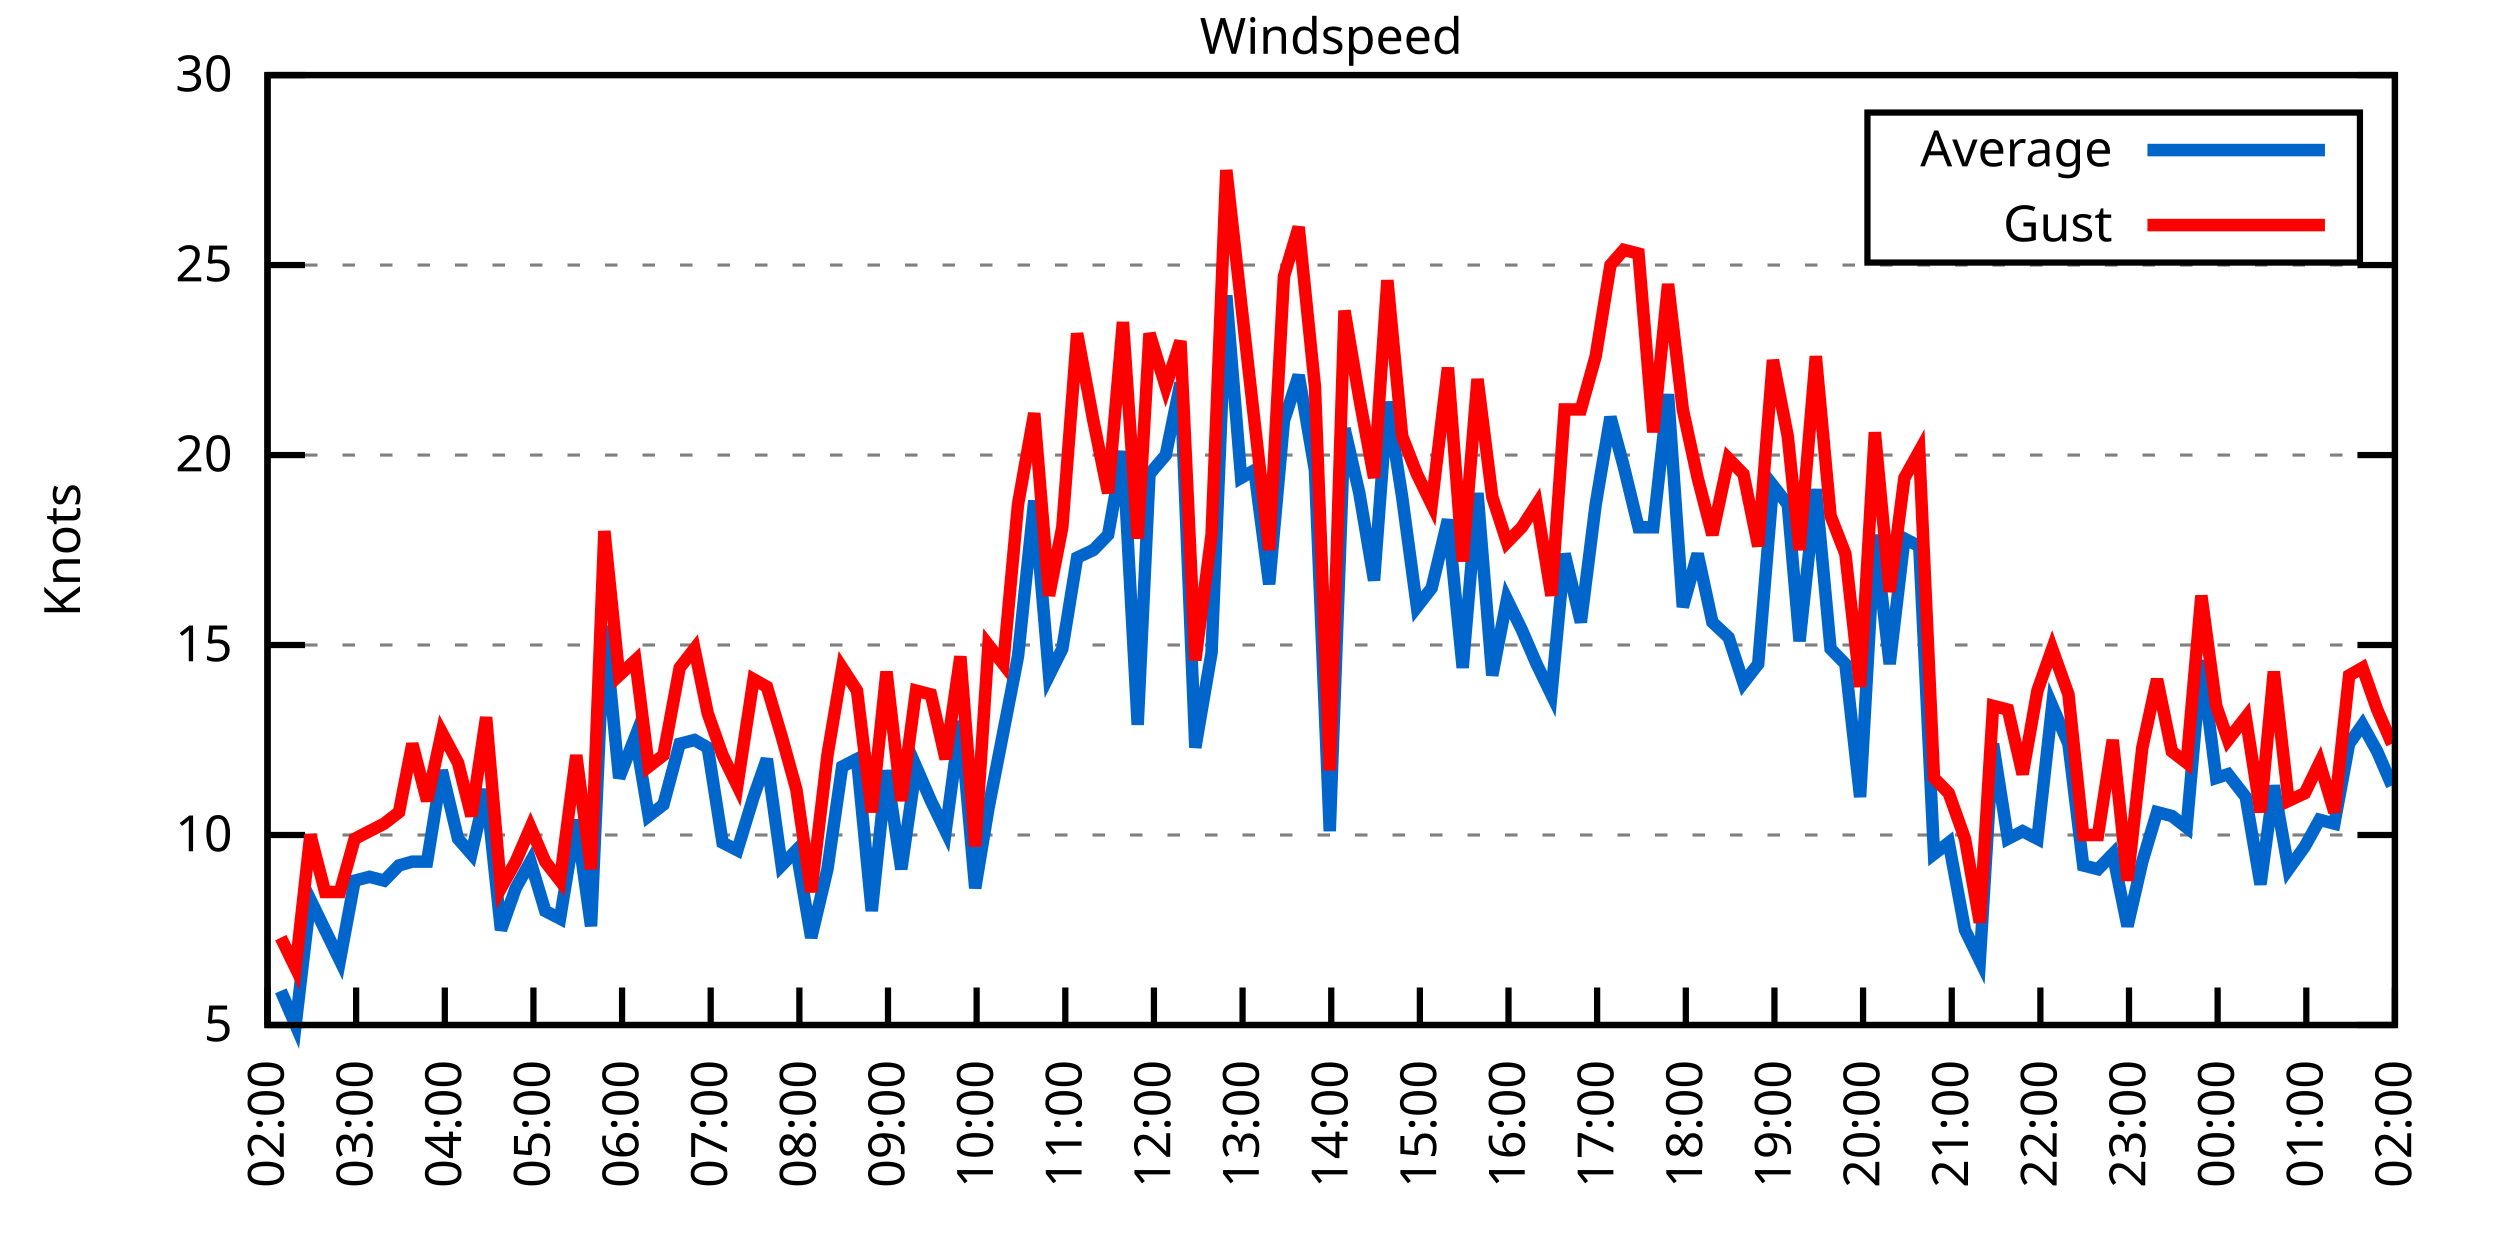
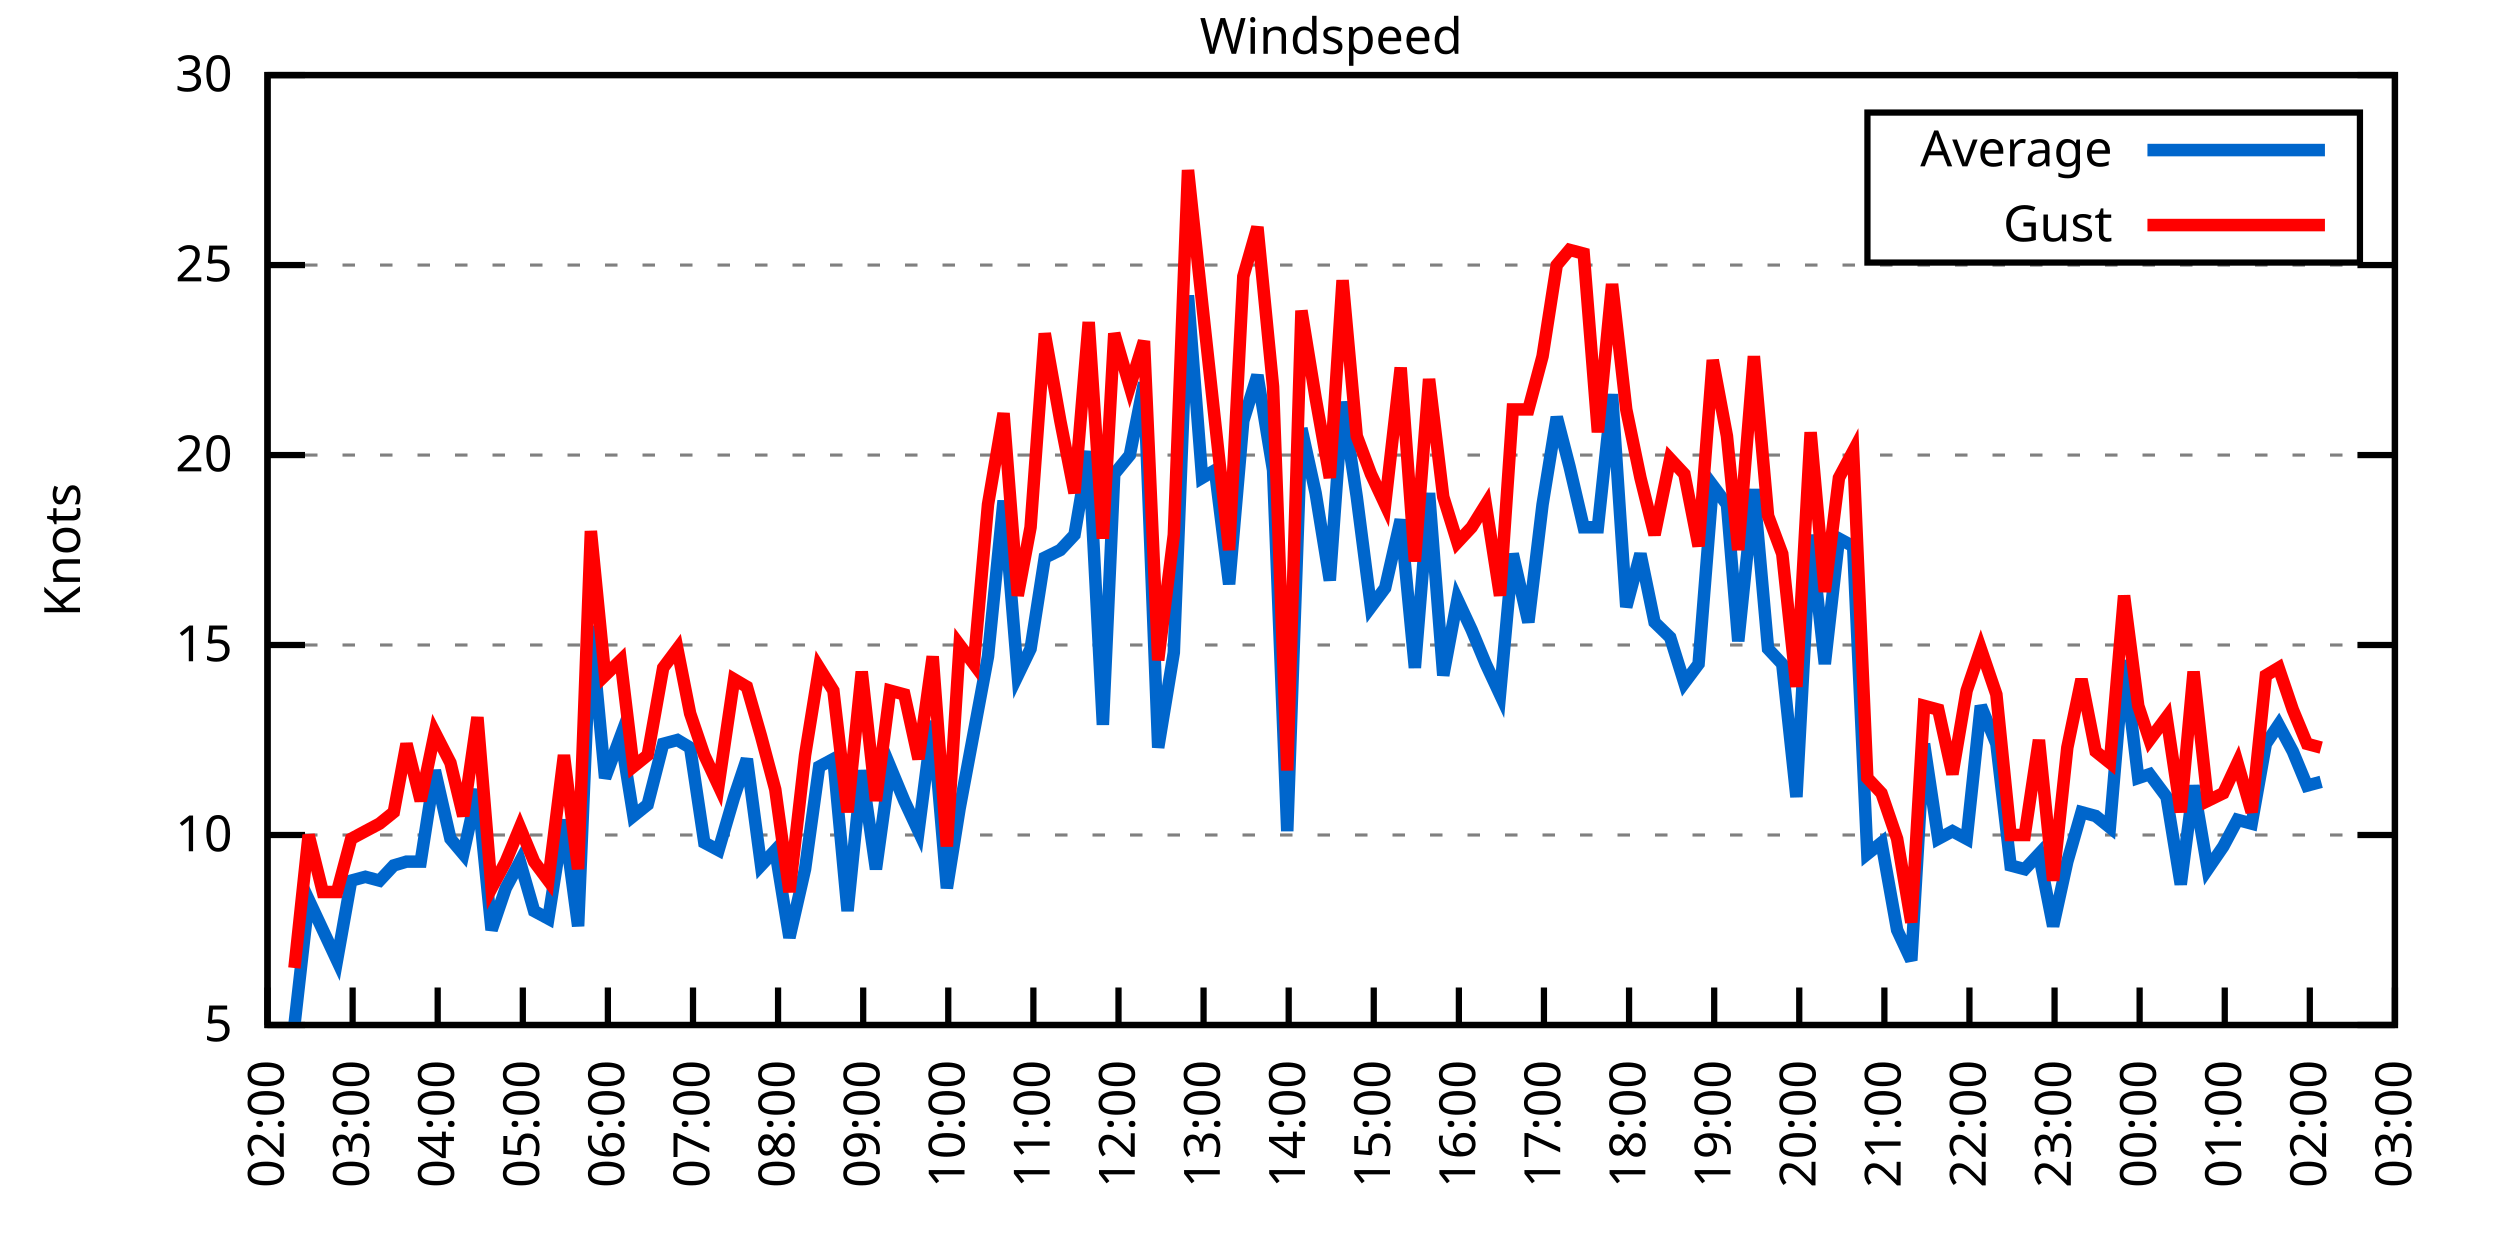
<svg xmlns="http://www.w3.org/2000/svg" xmlns:xlink="http://www.w3.org/1999/xlink" width="400" height="200" viewBox="0 0 400 200">
  <g id="gnuplot_canvas">
    <rect x="0" y="0" width="400" height="200" fill="none" />
    <defs>
      <circle id="gpDot" r="0.5" stroke-width="0.5" stroke="currentColor" />
      <path id="gpPt0" stroke-width="0.333" stroke="currentColor" d="M-1,0 h2 M0,-1 v2" />
      <path id="gpPt1" stroke-width="0.333" stroke="currentColor" d="M-1,-1 L1,1 M1,-1 L-1,1" />
      <path id="gpPt2" stroke-width="0.333" stroke="currentColor" d="M-1,0 L1,0 M0,-1 L0,1 M-1,-1 L1,1 M-1,1 L1,-1" />
      <rect id="gpPt3" stroke-width="0.333" stroke="currentColor" x="-1" y="-1" width="2" height="2" />
      <rect id="gpPt4" stroke-width="0.333" stroke="currentColor" fill="currentColor" x="-1" y="-1" width="2" height="2" />
      <circle id="gpPt5" stroke-width="0.333" stroke="currentColor" cx="0" cy="0" r="1" />
      <use xlink:href="#gpPt5" id="gpPt6" fill="currentColor" stroke="none" />
      <path id="gpPt7" stroke-width="0.333" stroke="currentColor" d="M0,-1.33 L-1.33,0.67 L1.33,0.67 z" />
      <use xlink:href="#gpPt7" id="gpPt8" fill="currentColor" stroke="none" />
      <use xlink:href="#gpPt7" id="gpPt9" stroke="currentColor" transform="rotate(180)" />
      <use xlink:href="#gpPt9" id="gpPt10" fill="currentColor" stroke="none" />
      <use xlink:href="#gpPt3" id="gpPt11" stroke="currentColor" transform="rotate(45)" />
      <use xlink:href="#gpPt11" id="gpPt12" fill="currentColor" stroke="none" />
      <path id="gpPt13" stroke-width="0.333" stroke="currentColor" d="M0,1.330 L1.265,0.411 L0.782,-1.067 L-0.782,-1.076 L-1.265,0.411 z" />
      <use xlink:href="#gpPt13" id="gpPt14" fill="currentColor" stroke="none" />
      <filter id="textbox" filterUnits="objectBoundingBox" x="0" y="0" height="1" width="1">
        <feFlood flood-color="white" flood-opacity="1" result="bgnd" />
        <feComposite in="SourceGraphic" in2="bgnd" operator="atop" />
      </filter>
      <filter id="greybox" filterUnits="objectBoundingBox" x="0" y="0" height="1" width="1">
        <feFlood flood-color="lightgrey" flood-opacity="1" result="grey" />
        <feComposite in="SourceGraphic" in2="grey" operator="atop" />
      </filter>
    </defs>
    <g fill="none" color="white" stroke="currentColor" stroke-width="1.00" stroke-linecap="butt" stroke-linejoin="miter">
</g>
    <g fill="none" color="black" stroke="currentColor" stroke-width="1.00" stroke-linecap="butt" stroke-linejoin="miter">
      <g stroke="none" shape-rendering="crispEdges">
        <polygon fill="rgb(255, 255, 255)" points="42.80,164.00 383.18,164.00 383.18,12.02 42.80,12.02 " />
      </g>
    </g>
    <g fill="none" color="black" stroke="currentColor" stroke-width="1.00" stroke-linecap="butt" stroke-linejoin="miter">
</g>
    <g fill="none" color="black" stroke="black" stroke-width="0.50" stroke-linecap="butt" stroke-linejoin="miter">
</g>
    <g fill="none" color="gray" stroke="currentColor" stroke-width="0.50" stroke-linecap="butt" stroke-linejoin="miter">
      <path stroke="gray" stroke-dasharray="2,4" class="gridline" d="M42.80,164.00 L383.19,164.00  " />
    </g>
    <g fill="none" color="gray" stroke="gray" stroke-width="1.00" stroke-linecap="butt" stroke-linejoin="miter">
</g>
    <g fill="none" color="black" stroke="currentColor" stroke-width="1.00" stroke-linecap="butt" stroke-linejoin="miter">
      <path stroke="black" d="M42.80,164.00 L48.80,164.00 M383.19,164.00 L377.19,164.00  " />
      <g transform="translate(37.20,166.60)" stroke="none" fill="black" font-family="Sans" font-size="8.00" text-anchor="end">
        <text>
          <tspan font-family="Sans"> 5</tspan>
        </text>
      </g>
    </g>
    <g fill="none" color="black" stroke="currentColor" stroke-width="1.00" stroke-linecap="butt" stroke-linejoin="miter">
</g>
    <g fill="none" color="black" stroke="black" stroke-width="0.50" stroke-linecap="butt" stroke-linejoin="miter">
</g>
    <g fill="none" color="gray" stroke="currentColor" stroke-width="0.50" stroke-linecap="butt" stroke-linejoin="miter">
      <path stroke="gray" stroke-dasharray="2,4" class="gridline" d="M42.80,133.60 L383.19,133.60  " />
    </g>
    <g fill="none" color="gray" stroke="gray" stroke-width="1.00" stroke-linecap="butt" stroke-linejoin="miter">
</g>
    <g fill="none" color="black" stroke="currentColor" stroke-width="1.00" stroke-linecap="butt" stroke-linejoin="miter">
      <path stroke="black" d="M42.80,133.60 L48.80,133.60 M383.19,133.60 L377.19,133.60  " />
      <g transform="translate(37.20,136.20)" stroke="none" fill="black" font-family="Sans" font-size="8.00" text-anchor="end">
        <text>
          <tspan font-family="Sans"> 10</tspan>
        </text>
      </g>
    </g>
    <g fill="none" color="black" stroke="currentColor" stroke-width="1.00" stroke-linecap="butt" stroke-linejoin="miter">
</g>
    <g fill="none" color="black" stroke="black" stroke-width="0.50" stroke-linecap="butt" stroke-linejoin="miter">
</g>
    <g fill="none" color="gray" stroke="currentColor" stroke-width="0.50" stroke-linecap="butt" stroke-linejoin="miter">
      <path stroke="gray" stroke-dasharray="2,4" class="gridline" d="M42.80,103.20 L383.19,103.20  " />
    </g>
    <g fill="none" color="gray" stroke="gray" stroke-width="1.00" stroke-linecap="butt" stroke-linejoin="miter">
</g>
    <g fill="none" color="black" stroke="currentColor" stroke-width="1.00" stroke-linecap="butt" stroke-linejoin="miter">
      <path stroke="black" d="M42.80,103.20 L48.80,103.20 M383.19,103.20 L377.19,103.20  " />
      <g transform="translate(37.20,105.80)" stroke="none" fill="black" font-family="Sans" font-size="8.00" text-anchor="end">
        <text>
          <tspan font-family="Sans"> 15</tspan>
        </text>
      </g>
    </g>
    <g fill="none" color="black" stroke="currentColor" stroke-width="1.00" stroke-linecap="butt" stroke-linejoin="miter">
</g>
    <g fill="none" color="black" stroke="black" stroke-width="0.50" stroke-linecap="butt" stroke-linejoin="miter">
</g>
    <g fill="none" color="gray" stroke="currentColor" stroke-width="0.50" stroke-linecap="butt" stroke-linejoin="miter">
      <path stroke="gray" stroke-dasharray="2,4" class="gridline" d="M42.80,72.81 L383.19,72.81  " />
    </g>
    <g fill="none" color="gray" stroke="gray" stroke-width="1.00" stroke-linecap="butt" stroke-linejoin="miter">
</g>
    <g fill="none" color="black" stroke="currentColor" stroke-width="1.00" stroke-linecap="butt" stroke-linejoin="miter">
      <path stroke="black" d="M42.80,72.81 L48.80,72.81 M383.19,72.81 L377.19,72.81  " />
      <g transform="translate(37.20,75.41)" stroke="none" fill="black" font-family="Sans" font-size="8.00" text-anchor="end">
        <text>
          <tspan font-family="Sans"> 20</tspan>
        </text>
      </g>
    </g>
    <g fill="none" color="black" stroke="currentColor" stroke-width="1.00" stroke-linecap="butt" stroke-linejoin="miter">
</g>
    <g fill="none" color="black" stroke="black" stroke-width="0.50" stroke-linecap="butt" stroke-linejoin="miter">
</g>
    <g fill="none" color="gray" stroke="currentColor" stroke-width="0.50" stroke-linecap="butt" stroke-linejoin="miter">
      <path stroke="gray" stroke-dasharray="2,4" class="gridline" d="M42.80,42.41 L383.19,42.41  " />
    </g>
    <g fill="none" color="gray" stroke="gray" stroke-width="1.00" stroke-linecap="butt" stroke-linejoin="miter">
</g>
    <g fill="none" color="black" stroke="currentColor" stroke-width="1.00" stroke-linecap="butt" stroke-linejoin="miter">
      <path stroke="black" d="M42.80,42.41 L48.80,42.41 M383.19,42.41 L377.19,42.41  " />
      <g transform="translate(37.20,45.01)" stroke="none" fill="black" font-family="Sans" font-size="8.00" text-anchor="end">
        <text>
          <tspan font-family="Sans"> 25</tspan>
        </text>
      </g>
    </g>
    <g fill="none" color="black" stroke="currentColor" stroke-width="1.00" stroke-linecap="butt" stroke-linejoin="miter">
</g>
    <g fill="none" color="black" stroke="black" stroke-width="0.50" stroke-linecap="butt" stroke-linejoin="miter">
</g>
    <g fill="none" color="gray" stroke="currentColor" stroke-width="0.50" stroke-linecap="butt" stroke-linejoin="miter">
      <path stroke="gray" stroke-dasharray="2,4" class="gridline" d="M42.80,12.01 L383.19,12.01  " />
    </g>
    <g fill="none" color="gray" stroke="gray" stroke-width="1.00" stroke-linecap="butt" stroke-linejoin="miter">
</g>
    <g fill="none" color="black" stroke="currentColor" stroke-width="1.00" stroke-linecap="butt" stroke-linejoin="miter">
      <path stroke="black" d="M42.80,12.01 L48.80,12.01 M383.19,12.01 L377.19,12.01  " />
      <g transform="translate(37.20,14.61)" stroke="none" fill="black" font-family="Sans" font-size="8.00" text-anchor="end">
        <text>
          <tspan font-family="Sans"> 30</tspan>
        </text>
      </g>
    </g>
    <g fill="none" color="black" stroke="currentColor" stroke-width="1.00" stroke-linecap="butt" stroke-linejoin="miter">
      <path stroke="black" d="M42.80,164.00 L42.80,158.00  " />
      <g transform="translate(45.40,169.60) rotate(270.00)" stroke="none" fill="black" font-family="Sans" font-size="8.00" text-anchor="end">
        <text>
          <tspan font-family="Sans">02:00</tspan>
        </text>
      </g>
    </g>
    <g fill="none" color="black" stroke="currentColor" stroke-width="1.00" stroke-linecap="butt" stroke-linejoin="miter">
-       <path stroke="black" d="M56.98,164.00 L56.98,158.00  " />
-       <g transform="translate(59.58,169.60) rotate(270.00)" stroke="none" fill="black" font-family="Sans" font-size="8.00" text-anchor="end">
+       <path stroke="black" d="M56.42,164.00 L56.42,158.00  " />
+       <g transform="translate(59.02,169.60) rotate(270.00)" stroke="none" fill="black" font-family="Sans" font-size="8.00" text-anchor="end">
        <text>
          <tspan font-family="Sans">03:00</tspan>
        </text>
      </g>
    </g>
    <g fill="none" color="black" stroke="currentColor" stroke-width="1.00" stroke-linecap="butt" stroke-linejoin="miter">
-       <path stroke="black" d="M71.17,164.00 L71.17,158.00  " />
-       <g transform="translate(73.77,169.60) rotate(270.00)" stroke="none" fill="black" font-family="Sans" font-size="8.00" text-anchor="end">
+       <path stroke="black" d="M70.03,164.00 L70.03,158.00  " />
+       <g transform="translate(72.63,169.60) rotate(270.00)" stroke="none" fill="black" font-family="Sans" font-size="8.00" text-anchor="end">
        <text>
          <tspan font-family="Sans">04:00</tspan>
        </text>
      </g>
    </g>
    <g fill="none" color="black" stroke="currentColor" stroke-width="1.00" stroke-linecap="butt" stroke-linejoin="miter">
-       <path stroke="black" d="M85.35,164.00 L85.35,158.00  " />
-       <g transform="translate(87.95,169.60) rotate(270.00)" stroke="none" fill="black" font-family="Sans" font-size="8.00" text-anchor="end">
+       <path stroke="black" d="M83.65,164.00 L83.65,158.00  " />
+       <g transform="translate(86.25,169.60) rotate(270.00)" stroke="none" fill="black" font-family="Sans" font-size="8.00" text-anchor="end">
        <text>
          <tspan font-family="Sans">05:00</tspan>
        </text>
      </g>
    </g>
    <g fill="none" color="black" stroke="currentColor" stroke-width="1.00" stroke-linecap="butt" stroke-linejoin="miter">
-       <path stroke="black" d="M99.53,164.00 L99.53,158.00  " />
-       <g transform="translate(102.13,169.60) rotate(270.00)" stroke="none" fill="black" font-family="Sans" font-size="8.00" text-anchor="end">
+       <path stroke="black" d="M97.26,164.00 L97.26,158.00  " />
+       <g transform="translate(99.86,169.60) rotate(270.00)" stroke="none" fill="black" font-family="Sans" font-size="8.00" text-anchor="end">
        <text>
          <tspan font-family="Sans">06:00</tspan>
        </text>
      </g>
    </g>
    <g fill="none" color="black" stroke="currentColor" stroke-width="1.00" stroke-linecap="butt" stroke-linejoin="miter">
-       <path stroke="black" d="M113.71,164.00 L113.71,158.00  " />
-       <g transform="translate(116.31,169.60) rotate(270.00)" stroke="none" fill="black" font-family="Sans" font-size="8.00" text-anchor="end">
+       <path stroke="black" d="M110.88,164.00 L110.88,158.00  " />
+       <g transform="translate(113.48,169.60) rotate(270.00)" stroke="none" fill="black" font-family="Sans" font-size="8.00" text-anchor="end">
        <text>
          <tspan font-family="Sans">07:00</tspan>
        </text>
      </g>
    </g>
    <g fill="none" color="black" stroke="currentColor" stroke-width="1.00" stroke-linecap="butt" stroke-linejoin="miter">
-       <path stroke="black" d="M127.90,164.00 L127.90,158.00  " />
-       <g transform="translate(130.50,169.60) rotate(270.00)" stroke="none" fill="black" font-family="Sans" font-size="8.00" text-anchor="end">
+       <path stroke="black" d="M124.49,164.00 L124.49,158.00  " />
+       <g transform="translate(127.09,169.60) rotate(270.00)" stroke="none" fill="black" font-family="Sans" font-size="8.00" text-anchor="end">
        <text>
          <tspan font-family="Sans">08:00</tspan>
        </text>
      </g>
    </g>
    <g fill="none" color="black" stroke="currentColor" stroke-width="1.00" stroke-linecap="butt" stroke-linejoin="miter">
-       <path stroke="black" d="M142.08,164.00 L142.08,158.00  " />
-       <g transform="translate(144.68,169.60) rotate(270.00)" stroke="none" fill="black" font-family="Sans" font-size="8.00" text-anchor="end">
+       <path stroke="black" d="M138.11,164.00 L138.11,158.00  " />
+       <g transform="translate(140.71,169.60) rotate(270.00)" stroke="none" fill="black" font-family="Sans" font-size="8.00" text-anchor="end">
        <text>
          <tspan font-family="Sans">09:00</tspan>
        </text>
      </g>
    </g>
    <g fill="none" color="black" stroke="currentColor" stroke-width="1.00" stroke-linecap="butt" stroke-linejoin="miter">
-       <path stroke="black" d="M156.26,164.00 L156.26,158.00  " />
-       <g transform="translate(158.86,169.60) rotate(270.00)" stroke="none" fill="black" font-family="Sans" font-size="8.00" text-anchor="end">
+       <path stroke="black" d="M151.72,164.00 L151.72,158.00  " />
+       <g transform="translate(154.32,169.60) rotate(270.00)" stroke="none" fill="black" font-family="Sans" font-size="8.00" text-anchor="end">
        <text>
          <tspan font-family="Sans">10:00</tspan>
        </text>
      </g>
    </g>
    <g fill="none" color="black" stroke="currentColor" stroke-width="1.00" stroke-linecap="butt" stroke-linejoin="miter">
-       <path stroke="black" d="M170.45,164.00 L170.45,158.00  " />
-       <g transform="translate(173.05,169.60) rotate(270.00)" stroke="none" fill="black" font-family="Sans" font-size="8.00" text-anchor="end">
+       <path stroke="black" d="M165.34,164.00 L165.34,158.00  " />
+       <g transform="translate(167.94,169.60) rotate(270.00)" stroke="none" fill="black" font-family="Sans" font-size="8.00" text-anchor="end">
        <text>
          <tspan font-family="Sans">11:00</tspan>
        </text>
      </g>
    </g>
    <g fill="none" color="black" stroke="currentColor" stroke-width="1.00" stroke-linecap="butt" stroke-linejoin="miter">
-       <path stroke="black" d="M184.63,164.00 L184.63,158.00  " />
-       <g transform="translate(187.23,169.60) rotate(270.00)" stroke="none" fill="black" font-family="Sans" font-size="8.00" text-anchor="end">
+       <path stroke="black" d="M178.96,164.00 L178.96,158.00  " />
+       <g transform="translate(181.56,169.60) rotate(270.00)" stroke="none" fill="black" font-family="Sans" font-size="8.00" text-anchor="end">
        <text>
          <tspan font-family="Sans">12:00</tspan>
        </text>
      </g>
    </g>
    <g fill="none" color="black" stroke="currentColor" stroke-width="1.00" stroke-linecap="butt" stroke-linejoin="miter">
-       <path stroke="black" d="M198.81,164.00 L198.81,158.00  " />
-       <g transform="translate(201.41,169.60) rotate(270.00)" stroke="none" fill="black" font-family="Sans" font-size="8.00" text-anchor="end">
+       <path stroke="black" d="M192.57,164.00 L192.57,158.00  " />
+       <g transform="translate(195.17,169.60) rotate(270.00)" stroke="none" fill="black" font-family="Sans" font-size="8.00" text-anchor="end">
        <text>
          <tspan font-family="Sans">13:00</tspan>
        </text>
      </g>
    </g>
    <g fill="none" color="black" stroke="currentColor" stroke-width="1.00" stroke-linecap="butt" stroke-linejoin="miter">
-       <path stroke="black" d="M213.00,164.00 L213.00,158.00  " />
-       <g transform="translate(215.60,169.60) rotate(270.00)" stroke="none" fill="black" font-family="Sans" font-size="8.00" text-anchor="end">
+       <path stroke="black" d="M206.19,164.00 L206.19,158.00  " />
+       <g transform="translate(208.79,169.60) rotate(270.00)" stroke="none" fill="black" font-family="Sans" font-size="8.00" text-anchor="end">
        <text>
          <tspan font-family="Sans">14:00</tspan>
        </text>
      </g>
    </g>
    <g fill="none" color="black" stroke="currentColor" stroke-width="1.00" stroke-linecap="butt" stroke-linejoin="miter">
-       <path stroke="black" d="M227.18,164.00 L227.18,158.00  " />
-       <g transform="translate(229.78,169.60) rotate(270.00)" stroke="none" fill="black" font-family="Sans" font-size="8.00" text-anchor="end">
+       <path stroke="black" d="M219.80,164.00 L219.80,158.00  " />
+       <g transform="translate(222.40,169.60) rotate(270.00)" stroke="none" fill="black" font-family="Sans" font-size="8.00" text-anchor="end">
        <text>
          <tspan font-family="Sans">15:00</tspan>
        </text>
      </g>
    </g>
    <g fill="none" color="black" stroke="currentColor" stroke-width="1.00" stroke-linecap="butt" stroke-linejoin="miter">
-       <path stroke="black" d="M241.36,164.00 L241.36,158.00  " />
-       <g transform="translate(243.96,169.60) rotate(270.00)" stroke="none" fill="black" font-family="Sans" font-size="8.00" text-anchor="end">
+       <path stroke="black" d="M233.42,164.00 L233.42,158.00  " />
+       <g transform="translate(236.02,169.60) rotate(270.00)" stroke="none" fill="black" font-family="Sans" font-size="8.00" text-anchor="end">
        <text>
          <tspan font-family="Sans">16:00</tspan>
        </text>
      </g>
    </g>
    <g fill="none" color="black" stroke="currentColor" stroke-width="1.00" stroke-linecap="butt" stroke-linejoin="miter">
-       <path stroke="black" d="M255.54,164.00 L255.54,158.00  " />
-       <g transform="translate(258.14,169.60) rotate(270.00)" stroke="none" fill="black" font-family="Sans" font-size="8.00" text-anchor="end">
+       <path stroke="black" d="M247.03,164.00 L247.03,158.00  " />
+       <g transform="translate(249.63,169.60) rotate(270.00)" stroke="none" fill="black" font-family="Sans" font-size="8.00" text-anchor="end">
        <text>
          <tspan font-family="Sans">17:00</tspan>
        </text>
      </g>
    </g>
    <g fill="none" color="black" stroke="currentColor" stroke-width="1.00" stroke-linecap="butt" stroke-linejoin="miter">
-       <path stroke="black" d="M269.73,164.00 L269.73,158.00  " />
-       <g transform="translate(272.33,169.60) rotate(270.00)" stroke="none" fill="black" font-family="Sans" font-size="8.00" text-anchor="end">
+       <path stroke="black" d="M260.65,164.00 L260.65,158.00  " />
+       <g transform="translate(263.25,169.60) rotate(270.00)" stroke="none" fill="black" font-family="Sans" font-size="8.00" text-anchor="end">
        <text>
          <tspan font-family="Sans">18:00</tspan>
        </text>
      </g>
    </g>
    <g fill="none" color="black" stroke="currentColor" stroke-width="1.00" stroke-linecap="butt" stroke-linejoin="miter">
-       <path stroke="black" d="M283.91,164.00 L283.91,158.00  " />
-       <g transform="translate(286.51,169.60) rotate(270.00)" stroke="none" fill="black" font-family="Sans" font-size="8.00" text-anchor="end">
+       <path stroke="black" d="M274.27,164.00 L274.27,158.00  " />
+       <g transform="translate(276.87,169.60) rotate(270.00)" stroke="none" fill="black" font-family="Sans" font-size="8.00" text-anchor="end">
        <text>
          <tspan font-family="Sans">19:00</tspan>
        </text>
      </g>
    </g>
    <g fill="none" color="black" stroke="currentColor" stroke-width="1.00" stroke-linecap="butt" stroke-linejoin="miter">
-       <path stroke="black" d="M298.09,164.00 L298.09,158.00  " />
-       <g transform="translate(300.69,169.60) rotate(270.00)" stroke="none" fill="black" font-family="Sans" font-size="8.00" text-anchor="end">
+       <path stroke="black" d="M287.88,164.00 L287.88,158.00  " />
+       <g transform="translate(290.48,169.60) rotate(270.00)" stroke="none" fill="black" font-family="Sans" font-size="8.00" text-anchor="end">
        <text>
          <tspan font-family="Sans">20:00</tspan>
        </text>
      </g>
    </g>
    <g fill="none" color="black" stroke="currentColor" stroke-width="1.00" stroke-linecap="butt" stroke-linejoin="miter">
-       <path stroke="black" d="M312.28,164.00 L312.28,158.00  " />
-       <g transform="translate(314.88,169.60) rotate(270.00)" stroke="none" fill="black" font-family="Sans" font-size="8.00" text-anchor="end">
+       <path stroke="black" d="M301.50,164.00 L301.50,158.00  " />
+       <g transform="translate(304.10,169.60) rotate(270.00)" stroke="none" fill="black" font-family="Sans" font-size="8.00" text-anchor="end">
        <text>
          <tspan font-family="Sans">21:00</tspan>
        </text>
      </g>
    </g>
    <g fill="none" color="black" stroke="currentColor" stroke-width="1.00" stroke-linecap="butt" stroke-linejoin="miter">
-       <path stroke="black" d="M326.46,164.00 L326.46,158.00  " />
-       <g transform="translate(329.06,169.60) rotate(270.00)" stroke="none" fill="black" font-family="Sans" font-size="8.00" text-anchor="end">
+       <path stroke="black" d="M315.11,164.00 L315.11,158.00  " />
+       <g transform="translate(317.71,169.60) rotate(270.00)" stroke="none" fill="black" font-family="Sans" font-size="8.00" text-anchor="end">
        <text>
          <tspan font-family="Sans">22:00</tspan>
        </text>
      </g>
    </g>
    <g fill="none" color="black" stroke="currentColor" stroke-width="1.00" stroke-linecap="butt" stroke-linejoin="miter">
-       <path stroke="black" d="M340.64,164.00 L340.64,158.00  " />
-       <g transform="translate(343.24,169.60) rotate(270.00)" stroke="none" fill="black" font-family="Sans" font-size="8.00" text-anchor="end">
+       <path stroke="black" d="M328.73,164.00 L328.73,158.00  " />
+       <g transform="translate(331.33,169.60) rotate(270.00)" stroke="none" fill="black" font-family="Sans" font-size="8.00" text-anchor="end">
        <text>
          <tspan font-family="Sans">23:00</tspan>
        </text>
      </g>
    </g>
    <g fill="none" color="black" stroke="currentColor" stroke-width="1.00" stroke-linecap="butt" stroke-linejoin="miter">
-       <path stroke="black" d="M354.82,164.00 L354.82,158.00  " />
-       <g transform="translate(357.42,169.60) rotate(270.00)" stroke="none" fill="black" font-family="Sans" font-size="8.00" text-anchor="end">
+       <path stroke="black" d="M342.34,164.00 L342.34,158.00  " />
+       <g transform="translate(344.94,169.60) rotate(270.00)" stroke="none" fill="black" font-family="Sans" font-size="8.00" text-anchor="end">
        <text>
          <tspan font-family="Sans">00:00</tspan>
        </text>
      </g>
    </g>
    <g fill="none" color="black" stroke="currentColor" stroke-width="1.00" stroke-linecap="butt" stroke-linejoin="miter">
-       <path stroke="black" d="M369.01,164.00 L369.01,158.00  " />
-       <g transform="translate(371.61,169.60) rotate(270.00)" stroke="none" fill="black" font-family="Sans" font-size="8.00" text-anchor="end">
+       <path stroke="black" d="M355.96,164.00 L355.96,158.00  " />
+       <g transform="translate(358.56,169.60) rotate(270.00)" stroke="none" fill="black" font-family="Sans" font-size="8.00" text-anchor="end">
        <text>
          <tspan font-family="Sans">01:00</tspan>
+         </text>
+       </g>
+     </g>
+     <g fill="none" color="black" stroke="currentColor" stroke-width="1.00" stroke-linecap="butt" stroke-linejoin="miter">
+       <path stroke="black" d="M369.57,164.00 L369.57,158.00  " />
+       <g transform="translate(372.17,169.60) rotate(270.00)" stroke="none" fill="black" font-family="Sans" font-size="8.00" text-anchor="end">
+         <text>
+           <tspan font-family="Sans">02:00</tspan>
        </text>
      </g>
    </g>
    <g fill="none" color="black" stroke="currentColor" stroke-width="1.00" stroke-linecap="butt" stroke-linejoin="miter">
      <path stroke="black" d="M383.19,164.00 L383.19,158.00  " />
      <g transform="translate(385.79,169.60) rotate(270.00)" stroke="none" fill="black" font-family="Sans" font-size="8.00" text-anchor="end">
        <text>
-           <tspan font-family="Sans">02:00</tspan>
+           <tspan font-family="Sans">03:00</tspan>
        </text>
      </g>
    </g>
    <g fill="none" color="black" stroke="currentColor" stroke-width="1.00" stroke-linecap="butt" stroke-linejoin="miter">
</g>
    <g fill="none" color="black" stroke="currentColor" stroke-width="1.00" stroke-linecap="butt" stroke-linejoin="miter">
      <path stroke="black" d="M42.80,12.01 L42.80,164.00 L383.19,164.00 L383.19,12.01 L42.80,12.01 Z  " />
    </g>
    <g fill="none" color="black" stroke="currentColor" stroke-width="1.00" stroke-linecap="butt" stroke-linejoin="miter">
</g>
    <g fill="none" color="black" stroke="currentColor" stroke-width="1.00" stroke-linecap="butt" stroke-linejoin="miter">
      <path stroke="black" d="M298.79,42.01 L298.79,18.01 L377.59,18.01 L377.59,42.01 L298.79,42.01 Z  " />
    </g>
    <g id="Windspeed_plot_1">
      <g fill="none" color="white" stroke="black" stroke-width="2.00" stroke-linecap="butt" stroke-linejoin="miter">
</g>
      <g fill="none" color="black" stroke="currentColor" stroke-width="2.00" stroke-linecap="butt" stroke-linejoin="miter">
        <g transform="translate(337.99,26.61)" stroke="none" fill="black" font-family="Sans" font-size="8.00" text-anchor="end">
          <text>
            <tspan font-family="Sans">Average</tspan>
          </text>
        </g>
      </g>
      <g fill="none" color="black" stroke="currentColor" stroke-width="2.00" stroke-linecap="butt" stroke-linejoin="miter">
-         <path stroke="rgb(  0, 102, 204)" d="M343.59,24.01 L371.99,24.01 M44.93,158.53 L47.29,164.00 L49.66,143.94 L52.02,148.80 L54.38,153.66 L56.75,140.90   L59.11,140.29 L61.47,140.90 L63.84,138.47 L65.97,137.86 L68.33,137.86 L70.69,123.27 L73.29,134.21 L75.42,136.64   L77.78,126.31 L80.15,148.80 L82.51,142.11 L84.88,137.86 L87.24,145.76 L89.60,146.98 L92.20,131.17 L94.57,148.19   L96.70,100.16 L99.06,124.48 L101.66,117.80 L103.79,130.56 L106.15,128.74 L108.75,119.01 L111.11,118.40 L113.24,119.62   L115.61,134.82 L117.97,136.03 L120.57,127.52 L122.70,121.44 L125.06,138.47 L127.42,136.03 L129.79,150.02 L132.39,139.07   L134.75,122.66 L137.12,121.44 L139.48,145.76 L141.84,123.27 L144.21,139.07 L146.57,122.66 L148.94,128.13 L151.30,132.99   L153.66,115.36 L156.03,142.11 L158.15,129.35 L160.52,117.19 L162.88,105.03 L165.48,80.10 L167.85,108.07 L169.97,103.81   L172.34,89.22 L174.94,88.00 L177.30,85.57 L179.67,72.20 L182.03,115.97 L183.92,75.85 L186.52,72.81 L188.88,61.25   L191.25,119.62 L193.85,104.42 L196.21,47.27 L198.58,76.45 L200.70,75.24 L203.07,93.48 L205.43,67.33 L207.79,60.04   L210.39,75.24 L212.76,132.99 L215.12,68.55 L217.49,78.89 L219.85,92.87 L221.98,64.29 L224.34,79.49 L226.71,97.12   L229.07,94.08 L231.67,83.14 L234.03,106.85 L236.40,78.89 L238.76,108.07 L241.12,95.91 L243.49,100.77 L245.85,106.24   L248.22,111.11 L250.34,88.61 L252.94,99.56 L255.31,80.71 L257.67,66.73 L259.80,74.63 L262.16,84.36 L264.53,84.36   L266.89,63.08 L269.25,97.12 L271.62,88.61 L273.98,99.56 L276.58,101.99 L278.95,109.28 L281.31,106.24 L283.67,77.67   L286.04,80.71 L287.93,102.60 L290.53,78.28 L292.89,103.81 L295.26,106.24 L297.62,127.52 L299.98,85.57 L302.35,106.24   L304.71,86.18 L307.08,87.40 L309.44,136.64 L311.80,134.82 L314.40,148.80 L316.77,153.66 L318.89,119.01 L321.26,134.21   L323.62,132.99 L325.99,134.21 L328.35,112.93 L330.95,119.01 L333.31,138.47 L335.68,139.07 L338.04,136.64 L340.40,148.19   L342.77,137.86 L345.13,129.95 L347.50,130.56 L349.86,132.39 L352.22,105.64 L354.59,124.48 L356.48,123.87 L359.32,127.52   L361.68,141.51 L363.81,125.70 L366.17,139.07 L368.77,135.43 L371.13,131.17 L373.50,131.78 L375.86,119.01 L377.99,115.97   L380.35,120.23 L382.72,125.70  " />
+         <path stroke="rgb(  0, 102, 204)" d="M343.59,24.01 L371.99,24.01 M47.11,164.00 L49.38,143.94 L51.65,148.80 L53.92,153.66 L56.19,140.90 L58.46,140.29   L60.73,140.90 L63.00,138.47 L65.04,137.86 L67.31,137.86 L69.58,123.27 L72.07,134.21 L74.12,136.64 L76.39,126.31   L78.65,148.80 L80.92,142.11 L83.19,137.86 L85.46,145.76 L87.73,146.98 L90.23,131.17 L92.50,148.19 L94.54,100.16   L96.81,124.48 L99.30,117.80 L101.35,130.56 L103.62,128.74 L106.11,119.01 L108.38,118.40 L110.42,119.62 L112.69,134.82   L114.96,136.03 L117.46,127.52 L119.50,121.44 L121.77,138.47 L124.04,136.03 L126.31,150.02 L128.81,139.07 L131.07,122.66   L133.34,121.44 L135.61,145.76 L137.88,123.27 L140.15,139.07 L142.42,122.66 L144.69,128.13 L146.96,132.99 L149.23,115.36   L151.50,142.11 L153.54,129.35 L155.81,117.19 L158.08,105.03 L160.57,80.10 L162.84,108.07 L164.89,103.81 L167.16,89.22   L169.65,88.00 L171.92,85.57 L174.19,72.20 L176.46,115.97 L178.28,75.85 L180.77,72.81 L183.04,61.25 L185.31,119.62   L187.81,104.42 L190.08,47.27 L192.34,76.45 L194.39,75.24 L196.66,93.48 L198.93,67.33 L201.19,60.04 L203.69,75.24   L205.96,132.99 L208.23,68.55 L210.50,78.89 L212.77,92.87 L214.81,64.29 L217.08,79.49 L219.35,97.12 L221.62,94.08   L224.11,83.14 L226.38,106.85 L228.65,78.89 L230.92,108.07 L233.19,95.91 L235.46,100.77 L237.73,106.24 L240.00,111.11   L242.04,88.61 L244.54,99.56 L246.81,80.71 L249.08,66.73 L251.12,74.63 L253.39,84.36 L255.66,84.36 L257.93,63.08   L260.20,97.12 L262.47,88.61 L264.73,99.56 L267.23,101.99 L269.50,109.28 L271.77,106.24 L274.04,77.67 L276.31,80.71   L278.12,102.60 L280.62,78.28 L282.89,103.81 L285.16,106.24 L287.43,127.52 L289.70,85.57 L291.97,106.24 L294.23,86.18   L296.50,87.40 L298.77,136.64 L301.04,134.82 L303.54,148.80 L305.81,153.66 L307.85,119.01 L310.12,134.21 L312.39,132.99   L314.66,134.21 L316.93,112.93 L319.42,119.01 L321.69,138.47 L323.96,139.07 L326.23,136.64 L328.50,148.19 L330.77,137.86   L333.04,129.95 L335.31,130.56 L337.58,132.39 L339.85,105.64 L342.12,124.48 L343.93,123.87 L346.65,127.52 L348.92,141.51   L350.97,125.70 L353.24,139.07 L355.73,135.43 L358.00,131.17 L360.27,131.78 L362.54,119.01 L364.58,115.97 L366.85,120.23   L369.12,125.70 L371.39,125.09  " />
      </g>
    </g>
    <g id="Windspeed_plot_2">
      <g fill="none" color="black" stroke="currentColor" stroke-width="2.00" stroke-linecap="butt" stroke-linejoin="miter">
        <g transform="translate(337.99,38.61)" stroke="none" fill="black" font-family="Sans" font-size="8.00" text-anchor="end">
          <text>
            <tspan font-family="Sans">Gust</tspan>
          </text>
        </g>
      </g>
      <g fill="none" color="black" stroke="currentColor" stroke-width="2.00" stroke-linecap="butt" stroke-linejoin="miter">
-         <path stroke="rgb(255,   0,   0)" d="M343.59,36.01 L371.99,36.01 M44.93,150.02 L47.29,154.88 L49.66,133.60 L52.02,142.72 L54.38,142.72 L56.75,134.21   L59.11,132.99 L61.47,131.78 L63.84,129.95 L65.97,119.01 L68.33,128.13 L70.69,117.19 L73.29,122.05 L75.42,130.56   L77.78,114.76 L80.15,142.11 L82.51,137.86 L84.88,132.39 L87.24,137.86 L89.60,140.90 L92.20,120.83 L94.57,139.07   L96.70,84.97 L99.06,108.07 L101.66,105.64 L103.79,122.66 L106.15,120.83 L108.75,106.85 L111.11,103.81 L113.24,114.15   L115.61,120.83 L117.97,125.70 L120.57,108.68 L122.70,109.89 L125.06,117.80 L127.42,126.31 L129.79,142.72 L132.39,120.83   L134.75,106.85 L137.12,110.50 L139.48,129.95 L141.84,107.46 L144.21,128.13 L146.57,110.50 L148.94,111.11 L151.30,121.44   L153.66,105.03 L156.03,135.43 L158.15,103.20 L160.52,106.24 L162.88,80.71 L165.48,66.12 L167.85,95.30 L169.97,84.36   L172.34,53.35 L174.94,67.33 L177.30,78.89 L179.67,51.53 L182.03,86.18 L183.92,53.35 L186.52,61.86 L188.88,54.57   L191.25,105.64 L193.85,85.57 L196.21,27.21 L198.58,48.49 L200.70,67.33 L203.07,88.00 L205.43,44.23 L207.79,36.33   L210.39,61.86 L212.76,123.27 L215.12,49.70 L217.49,63.69 L219.85,76.45 L221.98,44.84 L224.34,69.77 L226.71,75.85   L229.07,80.71 L231.67,58.82 L234.03,89.83 L236.40,60.65 L238.76,79.49 L241.12,86.79 L243.49,84.36 L245.85,80.71   L248.22,95.30 L250.34,65.51 L252.94,65.51 L255.31,57.00 L257.67,42.41 L259.80,39.98 L262.16,40.58 L264.53,69.16   L266.89,45.45 L269.25,65.51 L271.62,76.45 L273.98,85.57 L276.58,73.41 L278.95,75.85 L281.31,87.40 L283.67,57.61   L286.04,69.77 L287.93,88.00 L290.53,57.00 L292.89,82.53 L295.26,88.61 L297.62,109.89 L299.98,69.16 L302.35,94.69   L304.71,76.45 L307.08,72.20 L309.44,124.48 L311.80,126.91 L314.40,134.21 L316.77,147.59 L318.89,112.93 L321.26,113.54   L323.62,123.87 L325.99,110.50 L328.35,103.81 L330.95,111.11 L333.31,133.60 L335.68,133.60 L338.04,118.40 L340.40,140.90   L342.77,119.62 L345.13,108.68 L347.50,120.23 L349.86,122.05 L352.22,95.30 L354.59,112.93 L356.48,118.40 L359.32,114.76   L361.68,129.95 L363.81,107.46 L366.17,128.13 L368.77,126.91 L371.13,122.05 L373.50,129.95 L375.86,108.07 L377.99,106.85   L380.35,113.54 L382.72,119.01  " />
+         <path stroke="rgb(255,   0,   0)" d="M343.59,36.01 L371.99,36.01 M47.11,154.88 L49.38,133.60 L51.65,142.72 L53.92,142.72 L56.19,134.21 L58.46,132.99   L60.73,131.78 L63.00,129.95 L65.04,119.01 L67.31,128.13 L69.58,117.19 L72.07,122.05 L74.12,130.56 L76.39,114.76   L78.65,142.11 L80.92,137.86 L83.19,132.39 L85.46,137.86 L87.73,140.90 L90.23,120.83 L92.50,139.07 L94.54,84.97   L96.81,108.07 L99.30,105.64 L101.35,122.66 L103.62,120.83 L106.11,106.85 L108.38,103.81 L110.42,114.15 L112.69,120.83   L114.96,125.70 L117.46,108.68 L119.50,109.89 L121.77,117.80 L124.04,126.31 L126.31,142.72 L128.81,120.83 L131.07,106.85   L133.34,110.50 L135.61,129.95 L137.88,107.46 L140.15,128.13 L142.42,110.50 L144.69,111.11 L146.96,121.44 L149.23,105.03   L151.50,135.43 L153.54,103.20 L155.81,106.24 L158.08,80.71 L160.57,66.12 L162.84,95.30 L164.89,84.36 L167.16,53.35   L169.65,67.33 L171.92,78.89 L174.19,51.53 L176.46,86.18 L178.28,53.35 L180.77,61.86 L183.04,54.57 L185.31,105.64   L187.81,85.57 L190.08,27.21 L192.34,48.49 L194.39,67.33 L196.66,88.00 L198.93,44.23 L201.19,36.33 L203.69,61.86   L205.96,123.27 L208.23,49.70 L210.50,63.69 L212.77,76.45 L214.81,44.84 L217.08,69.77 L219.35,75.85 L221.62,80.71   L224.11,58.82 L226.38,89.83 L228.65,60.65 L230.92,79.49 L233.19,86.79 L235.46,84.36 L237.73,80.71 L240.00,95.30   L242.04,65.51 L244.54,65.51 L246.81,57.00 L249.08,42.41 L251.12,39.98 L253.39,40.58 L255.66,69.16 L257.93,45.45   L260.20,65.51 L262.47,76.45 L264.73,85.57 L267.23,73.41 L269.50,75.85 L271.77,87.40 L274.04,57.61 L276.31,69.77   L278.12,88.00 L280.62,57.00 L282.89,82.53 L285.16,88.61 L287.43,109.89 L289.70,69.16 L291.97,94.69 L294.23,76.45   L296.50,72.20 L298.77,124.48 L301.04,126.91 L303.54,134.21 L305.81,147.59 L307.85,112.93 L310.12,113.54 L312.39,123.87   L314.66,110.50 L316.93,103.81 L319.42,111.11 L321.69,133.60 L323.96,133.60 L326.23,118.40 L328.50,140.90 L330.77,119.62   L333.04,108.68 L335.31,120.23 L337.58,122.05 L339.85,95.30 L342.12,112.93 L343.93,118.40 L346.65,114.76 L348.92,129.95   L350.97,107.46 L353.24,128.13 L355.73,126.91 L358.00,122.05 L360.27,129.95 L362.54,108.07 L364.58,106.85 L366.85,113.54   L369.12,119.01 L371.39,119.62  " />
      </g>
    </g>
    <g fill="none" color="black" stroke="currentColor" stroke-width="2.00" stroke-linecap="butt" stroke-linejoin="miter">
</g>
    <g fill="none" color="black" stroke="black" stroke-width="1.00" stroke-linecap="butt" stroke-linejoin="miter">
</g>
    <g fill="none" color="black" stroke="currentColor" stroke-width="1.00" stroke-linecap="butt" stroke-linejoin="miter">
      <path stroke="black" d="M42.80,12.01 L42.80,164.00 L383.19,164.00 L383.19,12.01 L42.80,12.01 Z  " />
      <g transform="translate(12.80,88.01) rotate(270.00)" stroke="none" fill="black" font-family="Sans" font-size="8.00" text-anchor="middle">
        <text>
          <tspan font-family="Sans">Knots</tspan>
        </text>
      </g>
    </g>
    <g fill="none" color="black" stroke="currentColor" stroke-width="1.00" stroke-linecap="butt" stroke-linejoin="miter">
</g>
    <g fill="none" color="black" stroke="currentColor" stroke-width="1.00" stroke-linecap="butt" stroke-linejoin="miter">
      <g transform="translate(212.99,8.61)" stroke="none" fill="black" font-family="Sans" font-size="8.00" text-anchor="middle">
        <text>
          <tspan font-family="Sans">Windspeed</tspan>
        </text>
      </g>
    </g>
    <g fill="none" color="black" stroke="currentColor" stroke-width="1.00" stroke-linecap="butt" stroke-linejoin="miter">
</g>
  </g>
</svg>
